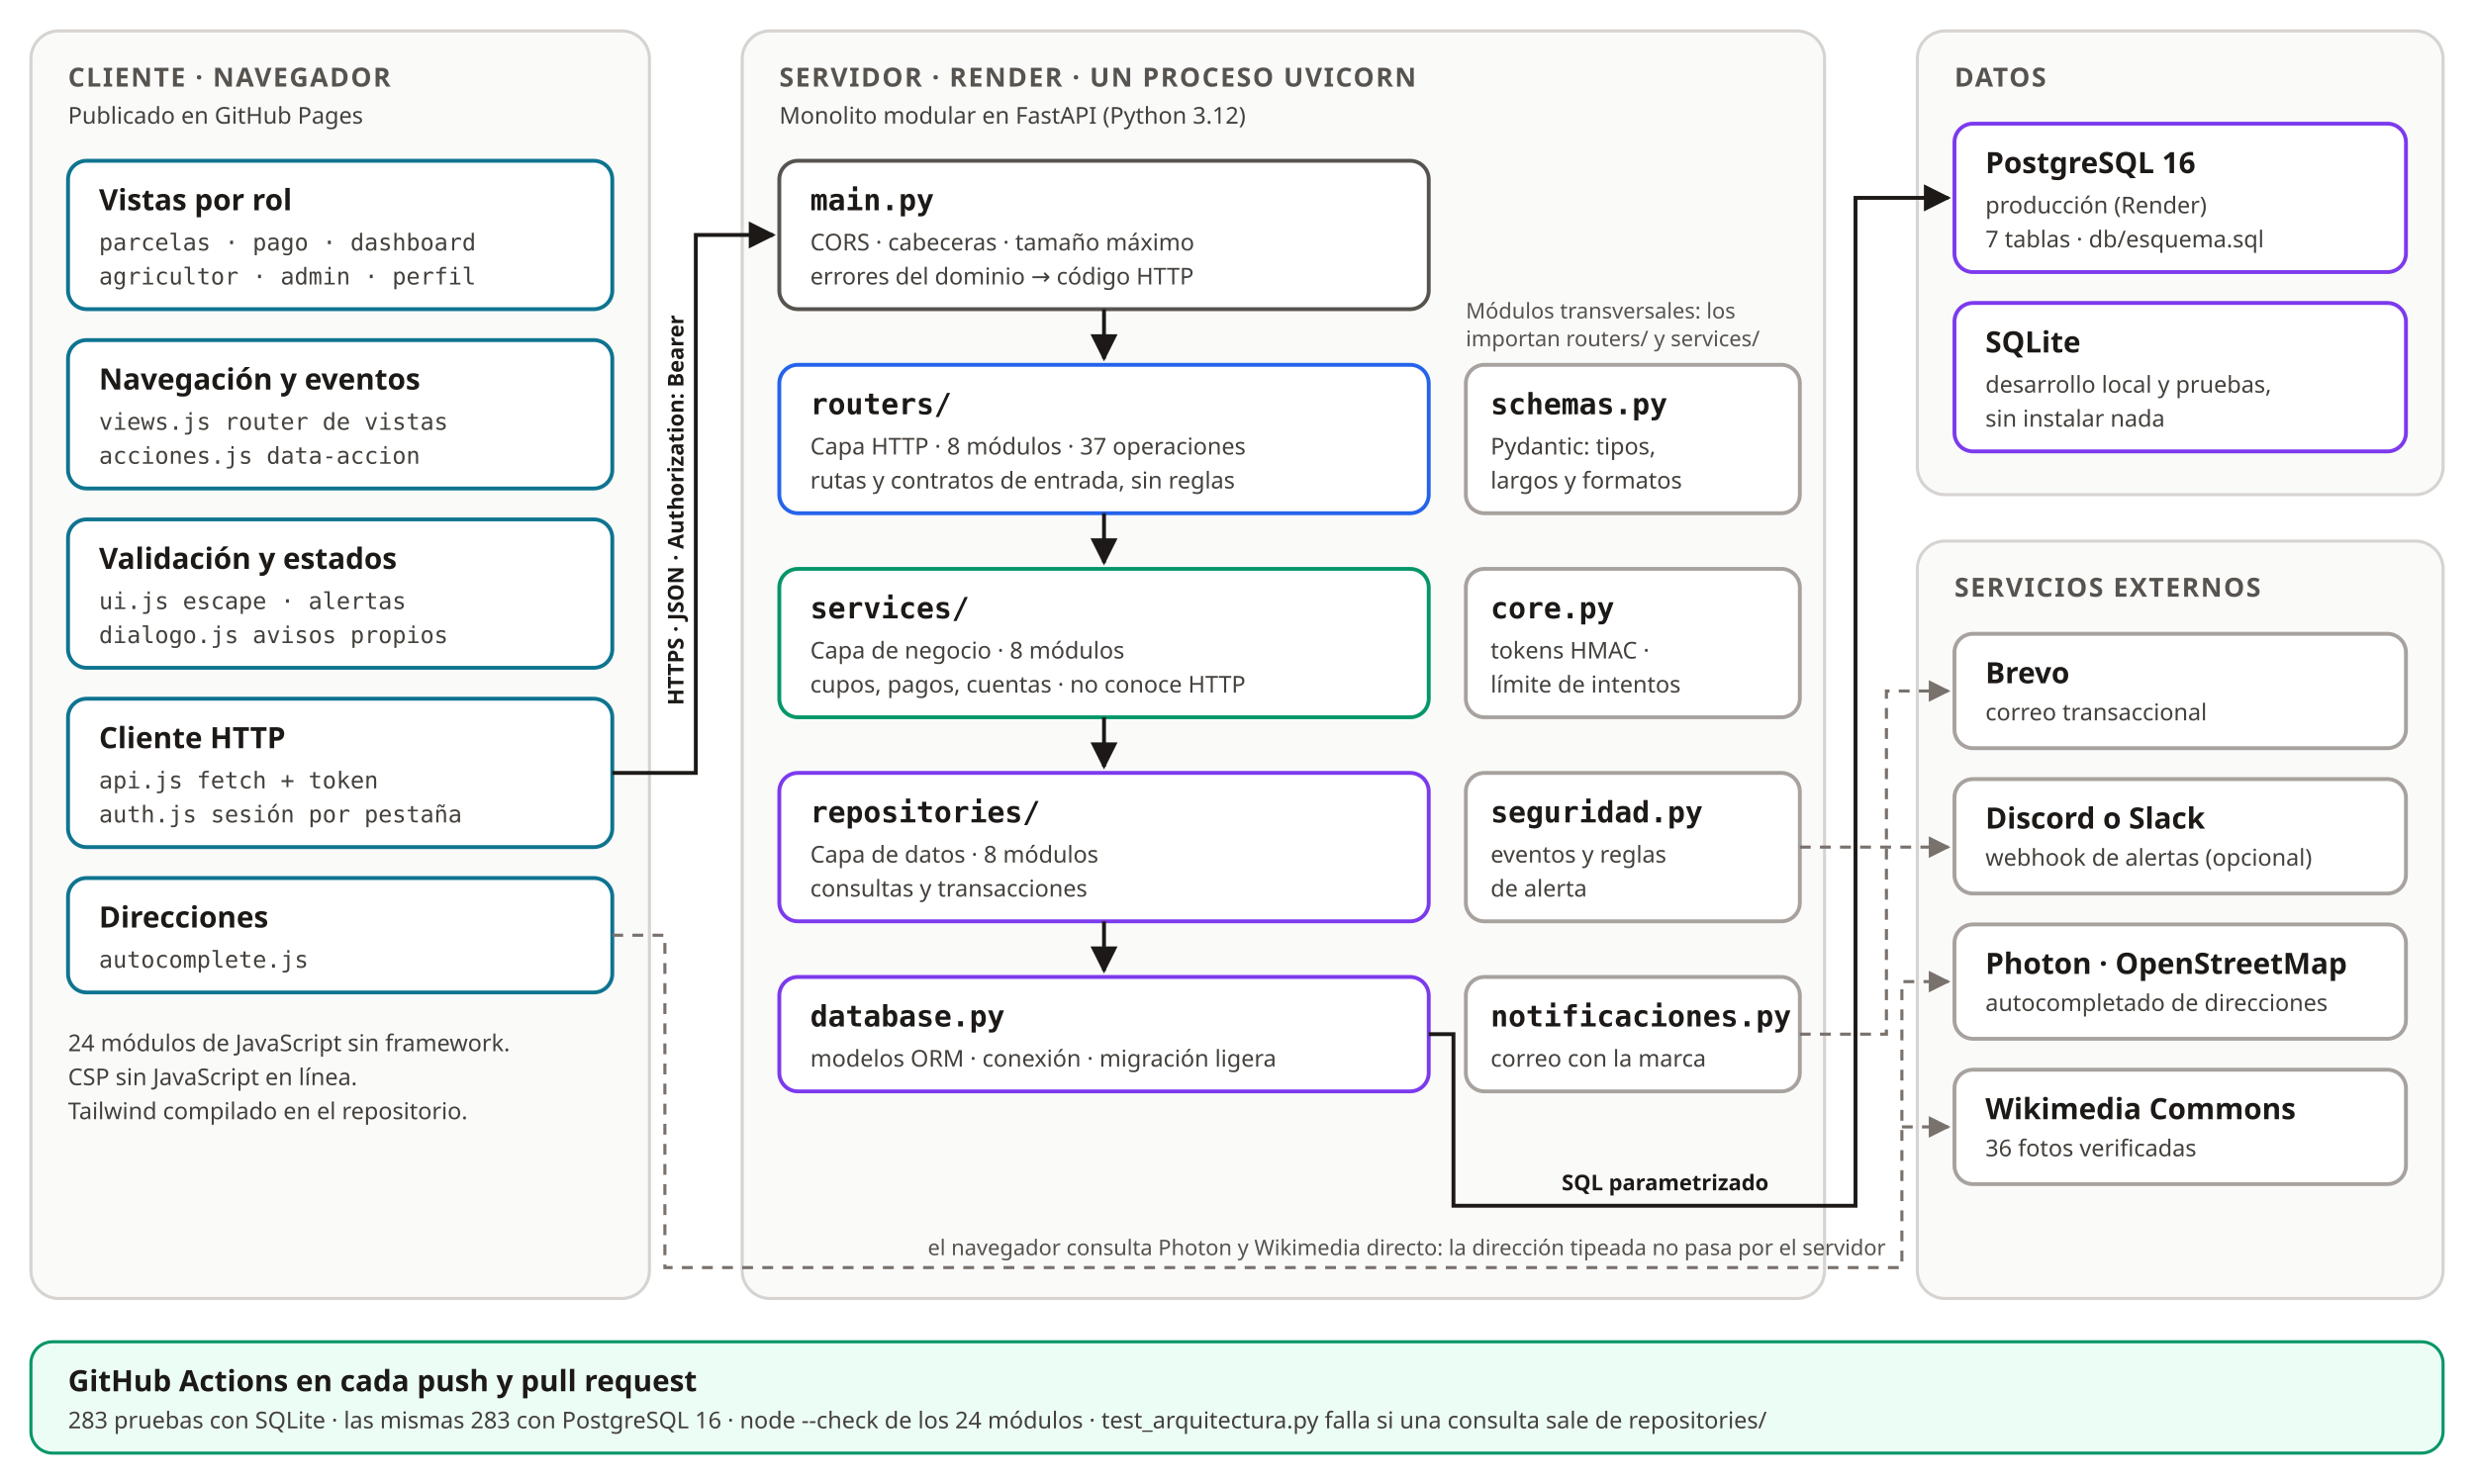
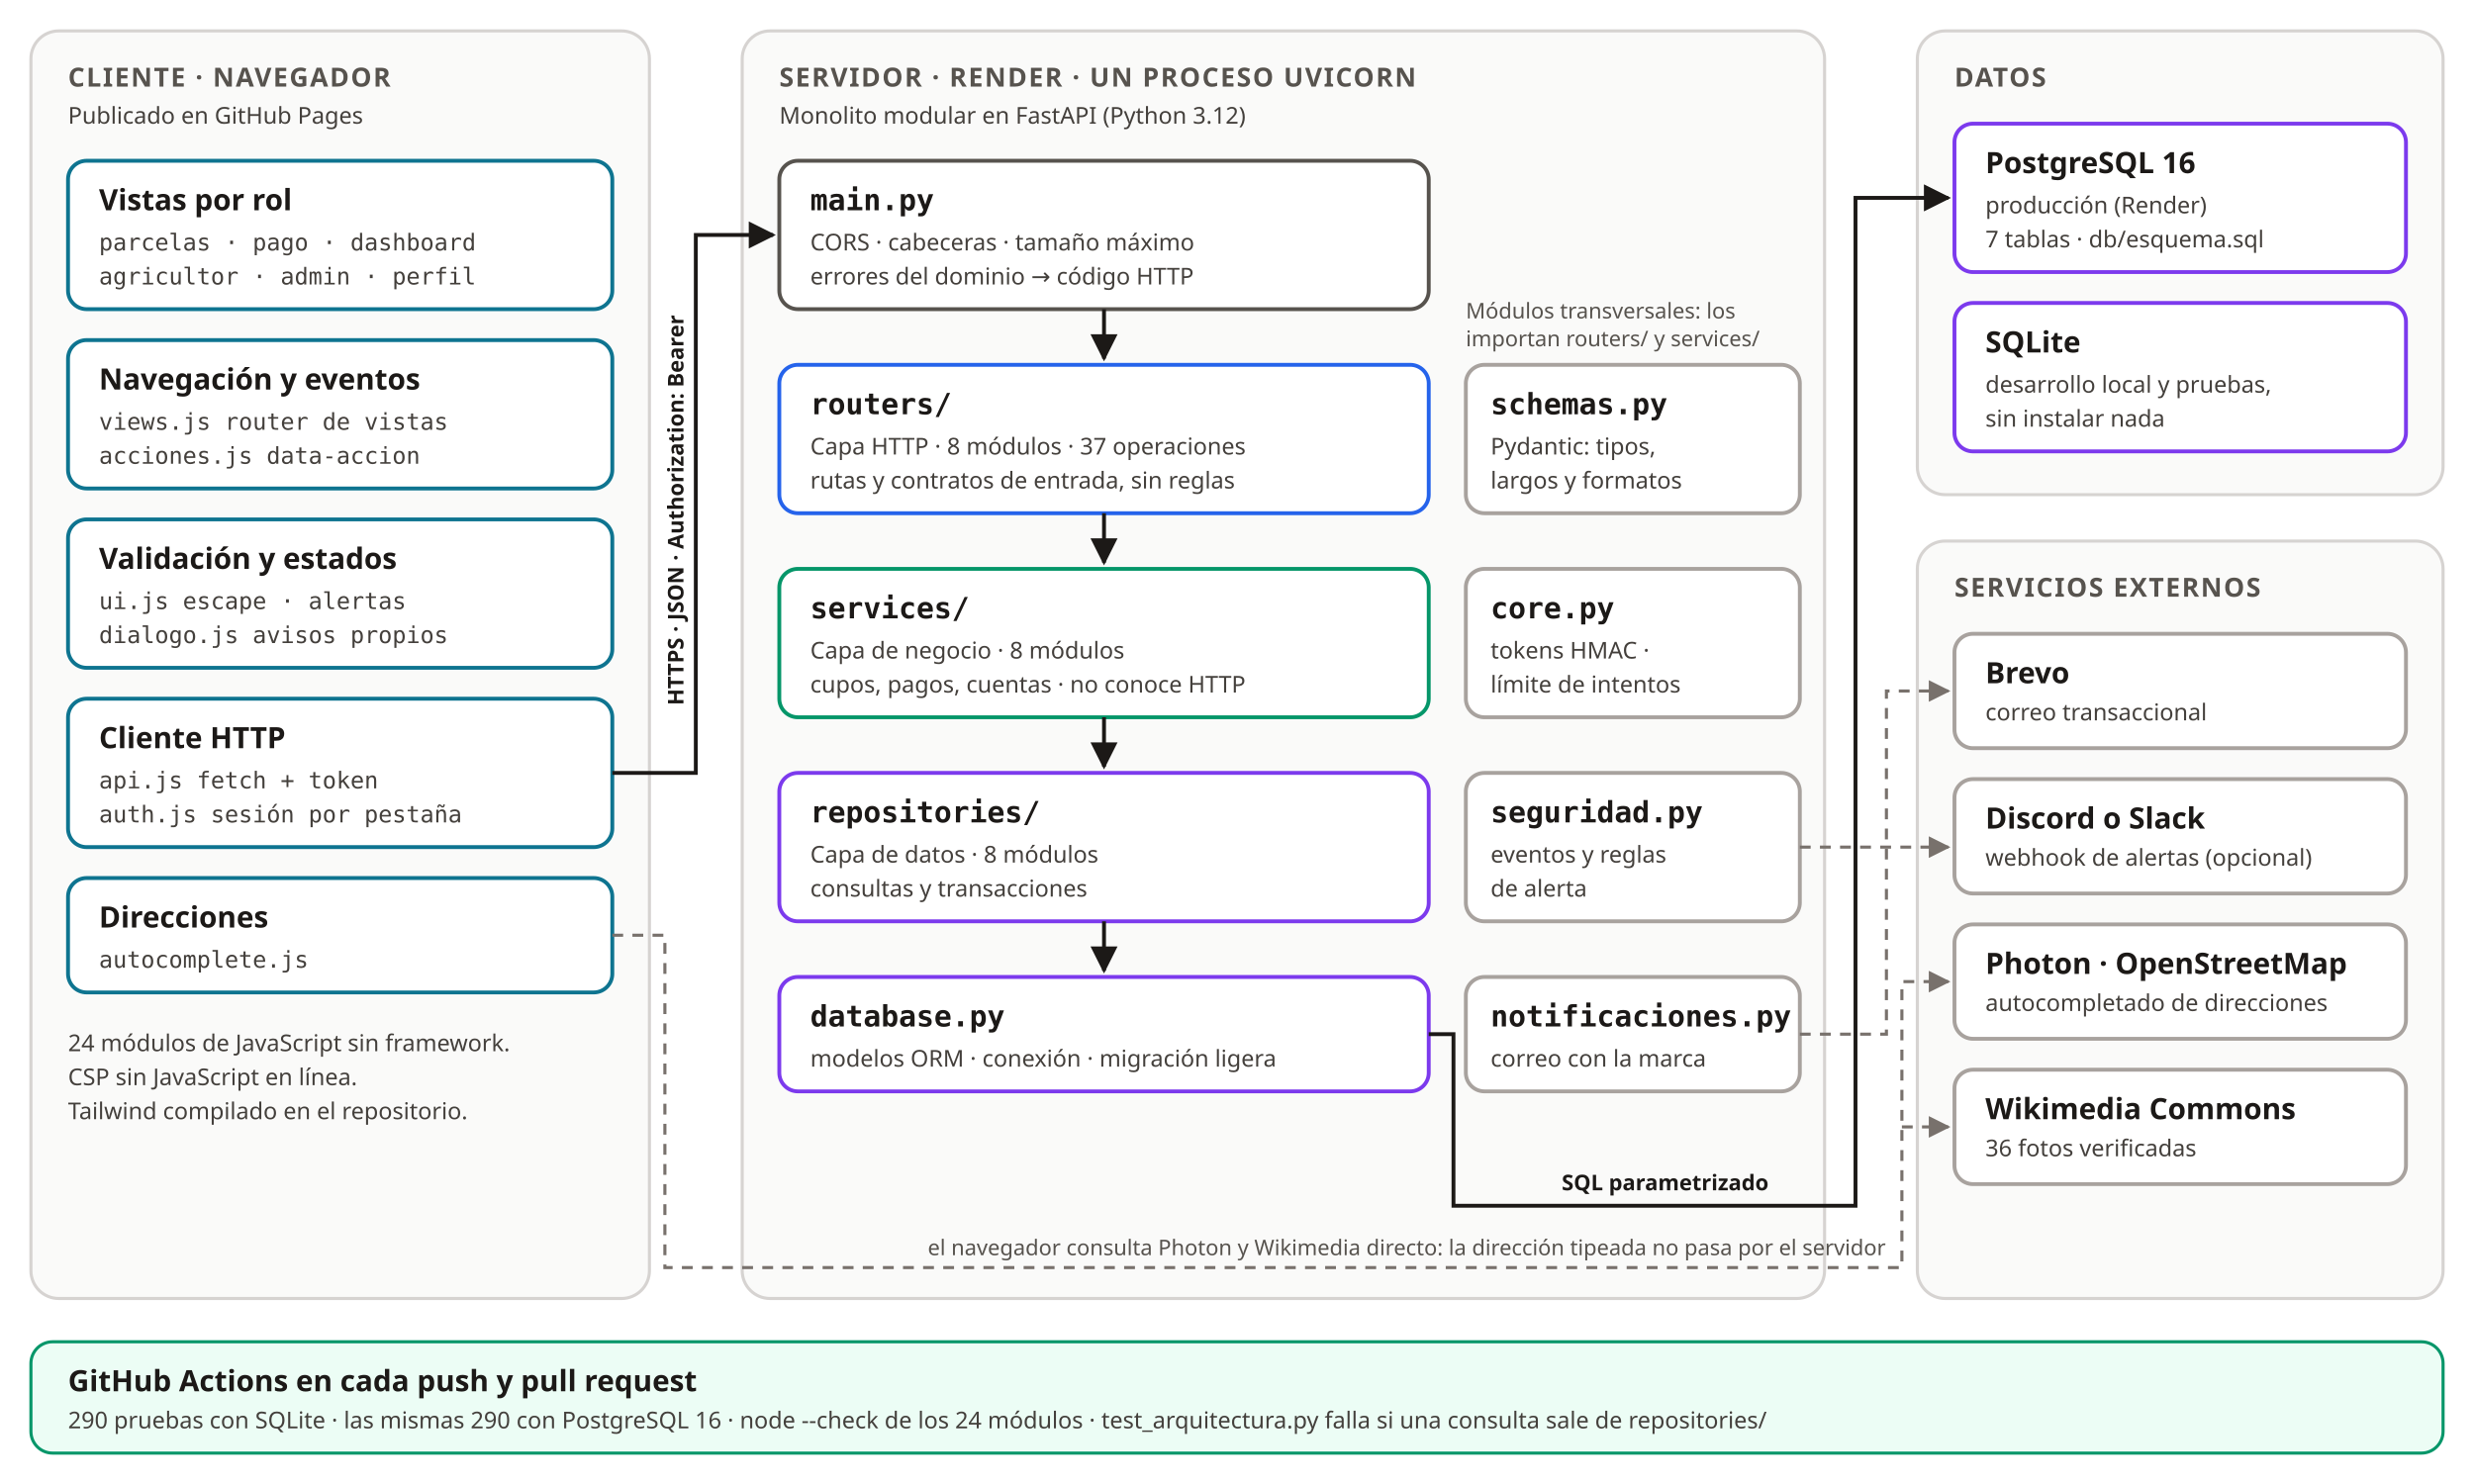
<svg xmlns="http://www.w3.org/2000/svg" width="1600" height="960" viewBox="0 0 1600 960" font-family="'Noto Sans', 'DejaVu Sans', Arial, sans-serif">
  <defs>
    <marker id="flecha" viewBox="0 0 10 10" refX="9" refY="5" markerWidth="7" markerHeight="7" orient="auto-start-reverse">
      <path d="M0 0 L10 5 L0 10 z" fill="#1c1917" />
    </marker>
    <marker id="flecha-gris" viewBox="0 0 10 10" refX="9" refY="5" markerWidth="7" markerHeight="7" orient="auto-start-reverse">
      <path d="M0 0 L10 5 L0 10 z" fill="#78716c" />
    </marker>
    <style>
      .zona { fill: #fafaf9; stroke: #d6d3d1; stroke-width: 2; }
      .zona-t { font-size: 17px; font-weight: 700; letter-spacing: .06em; fill: #57534e; }
      .caja { fill: #fff; stroke-width: 2.5; }
      .t { font-size: 19px; font-weight: 700; fill: #1c1917; }
      .s { font-size: 15px; fill: #44403c; }
      .m { font-family: 'DejaVu Sans Mono', 'Liberation Mono', monospace; }
      .linea { stroke: #1c1917; stroke-width: 2.5; fill: none; }
      .linea-gris { stroke: #78716c; stroke-width: 2; fill: none; stroke-dasharray: 7 6; }
      .et { font-size: 14px; fill: #1c1917; font-weight: 600; }
      .et-gris { font-size: 14px; fill: #57534e; }
    </style>
  </defs>
  <rect width="1600" height="960" fill="#fff" />
  <rect class="zona" x="20" y="20" width="400" height="820" rx="18" />
  <text class="zona-t" x="44" y="56">CLIENTE · NAVEGADOR</text>
  <text class="s" x="44" y="80">Publicado en GitHub Pages</text>
  <rect class="caja" x="44" y="104" width="352" height="96" rx="12" stroke="#0e7490" />
  <text class="t" x="64" y="136">Vistas por rol</text>
  <text class="s m" x="64" y="162">parcelas · pago · dashboard</text>
  <text class="s m" x="64" y="184">agricultor · admin · perfil</text>
  <rect class="caja" x="44" y="220" width="352" height="96" rx="12" stroke="#0e7490" />
  <text class="t" x="64" y="252">Navegación y eventos</text>
  <text class="s m" x="64" y="278">views.js  router de vistas</text>
  <text class="s m" x="64" y="300">acciones.js  data-accion</text>
  <rect class="caja" x="44" y="336" width="352" height="96" rx="12" stroke="#0e7490" />
  <text class="t" x="64" y="368">Validación y estados</text>
  <text class="s m" x="64" y="394">ui.js  escape · alertas</text>
  <text class="s m" x="64" y="416">dialogo.js  avisos propios</text>
  <rect class="caja" x="44" y="452" width="352" height="96" rx="12" stroke="#0e7490" />
  <text class="t" x="64" y="484">Cliente HTTP</text>
  <text class="s m" x="64" y="510">api.js  fetch + token</text>
  <text class="s m" x="64" y="532">auth.js  sesión por pestaña</text>
  <rect class="caja" x="44" y="568" width="352" height="74" rx="12" stroke="#0e7490" />
  <text class="t" x="64" y="600">Direcciones</text>
  <text class="s m" x="64" y="626">autocomplete.js</text>
  <text class="s" x="44" y="680">24 módulos de JavaScript sin framework.</text>
  <text class="s" x="44" y="702">CSP sin JavaScript en línea.</text>
  <text class="s" x="44" y="724">Tailwind compilado en el repositorio.</text>
  <rect class="zona" x="480" y="20" width="700" height="820" rx="18" />
  <text class="zona-t" x="504" y="56">SERVIDOR · RENDER · UN PROCESO UVICORN</text>
  <text class="s" x="504" y="80">Monolito modular en FastAPI (Python 3.12)</text>
  <rect class="caja" x="504" y="104" width="420" height="96" rx="12" stroke="#57534e" />
  <text class="t m" x="524" y="136">main.py</text>
  <text class="s" x="524" y="162">CORS · cabeceras · tamaño máximo</text>
  <text class="s" x="524" y="184">errores del dominio → código HTTP</text>
  <rect class="caja" x="504" y="236" width="420" height="96" rx="12" stroke="#2563eb" />
  <text class="t m" x="524" y="268">routers/</text>
  <text class="s" x="524" y="294">Capa HTTP · 8 módulos · 37 operaciones</text>
  <text class="s" x="524" y="316">rutas y contratos de entrada, sin reglas</text>
  <rect class="caja" x="504" y="368" width="420" height="96" rx="12" stroke="#059669" />
  <text class="t m" x="524" y="400">services/</text>
  <text class="s" x="524" y="426">Capa de negocio · 8 módulos</text>
  <text class="s" x="524" y="448">cupos, pagos, cuentas · no conoce HTTP</text>
  <rect class="caja" x="504" y="500" width="420" height="96" rx="12" stroke="#7c3aed" />
  <text class="t m" x="524" y="532">repositories/</text>
  <text class="s" x="524" y="558">Capa de datos · 8 módulos</text>
  <text class="s" x="524" y="580">consultas y transacciones</text>
  <rect class="caja" x="504" y="632" width="420" height="74" rx="12" stroke="#7c3aed" />
  <text class="t m" x="524" y="664">database.py</text>
  <text class="s" x="524" y="690">modelos ORM · conexión · migración ligera</text>
  <text class="et-gris" x="948" y="206">Módulos transversales: los</text>
  <text class="et-gris" x="948" y="224">importan routers/ y services/</text>
  <rect class="caja" x="948" y="236" width="216" height="96" rx="12" stroke="#a8a29e" />
  <text class="t m" x="964" y="268">schemas.py</text>
  <text class="s" x="964" y="294">Pydantic: tipos,</text>
  <text class="s" x="964" y="316">largos y formatos</text>
  <rect class="caja" x="948" y="368" width="216" height="96" rx="12" stroke="#a8a29e" />
  <text class="t m" x="964" y="400">core.py</text>
  <text class="s" x="964" y="426">tokens HMAC ·</text>
  <text class="s" x="964" y="448">límite de intentos</text>
  <rect class="caja" x="948" y="500" width="216" height="96" rx="12" stroke="#a8a29e" />
  <text class="t m" x="964" y="532">seguridad.py</text>
  <text class="s" x="964" y="558">eventos y reglas</text>
  <text class="s" x="964" y="580">de alerta</text>
  <rect class="caja" x="948" y="632" width="216" height="74" rx="12" stroke="#a8a29e" />
  <text class="t m" x="964" y="664">notificaciones.py</text>
  <text class="s" x="964" y="690">correo con la marca</text>
  <rect class="zona" x="1240" y="20" width="340" height="300" rx="18" />
  <text class="zona-t" x="1264" y="56">DATOS</text>
  <rect class="caja" x="1264" y="80" width="292" height="96" rx="12" stroke="#7c3aed" />
  <text class="t" x="1284" y="112">PostgreSQL 16</text>
  <text class="s" x="1284" y="138">producción (Render)</text>
  <text class="s" x="1284" y="160">7 tablas · db/esquema.sql</text>
  <rect class="caja" x="1264" y="196" width="292" height="96" rx="12" stroke="#7c3aed" />
  <text class="t" x="1284" y="228">SQLite</text>
  <text class="s" x="1284" y="254">desarrollo local y pruebas,</text>
  <text class="s" x="1284" y="276">sin instalar nada</text>
  <rect class="zona" x="1240" y="350" width="340" height="490" rx="18" />
  <text class="zona-t" x="1264" y="386">SERVICIOS EXTERNOS</text>
  <rect class="caja" x="1264" y="410" width="292" height="74" rx="12" stroke="#a8a29e" />
  <text class="t" x="1284" y="442">Brevo</text>
  <text class="s" x="1284" y="466">correo transaccional</text>
  <rect class="caja" x="1264" y="504" width="292" height="74" rx="12" stroke="#a8a29e" />
  <text class="t" x="1284" y="536">Discord o Slack</text>
  <text class="s" x="1284" y="560">webhook de alertas (opcional)</text>
  <rect class="caja" x="1264" y="598" width="292" height="74" rx="12" stroke="#a8a29e" />
  <text class="t" x="1284" y="630">Photon · OpenStreetMap</text>
  <text class="s" x="1284" y="654">autocompletado de direcciones</text>
  <rect class="caja" x="1264" y="692" width="292" height="74" rx="12" stroke="#a8a29e" />
  <text class="t" x="1284" y="724">Wikimedia Commons</text>
  <text class="s" x="1284" y="748">36 fotos verificadas</text>
  <path class="linea" d="M396 500 H450 V152 H500" marker-end="url(#flecha)" />
  <text class="et" text-anchor="middle" transform="translate(442 330) rotate(-90)">HTTPS · JSON · Authorization: Bearer</text>
  <path class="linea" d="M714 200 V232" marker-end="url(#flecha)" />
  <path class="linea" d="M714 332 V364" marker-end="url(#flecha)" />
  <path class="linea" d="M714 464 V496" marker-end="url(#flecha)" />
  <path class="linea" d="M714 596 V628" marker-end="url(#flecha)" />
  <path class="linea" d="M924 669 H940 V780 H1200 V128 H1260" marker-end="url(#flecha)" />
  <text class="et" x="1010" y="770">SQL parametrizado</text>
  <path class="linea-gris" d="M1164 669 H1220 V447 H1260" marker-end="url(#flecha-gris)" />
  <path class="linea-gris" d="M1164 548 H1260" marker-end="url(#flecha-gris)" />
  <path class="linea-gris" d="M396 605 H430 V820 H1230 V635 H1260" marker-end="url(#flecha-gris)" />
  <text class="et-gris" x="600" y="812">el navegador consulta Photon y Wikimedia directo: la dirección tipeada no pasa por el servidor</text>
  <path class="linea-gris" d="M1230 729 H1260" marker-end="url(#flecha-gris)" />
  <rect x="20" y="868" width="1560" height="72" rx="14" fill="#ecfdf5" stroke="#059669" stroke-width="2" />
  <text class="t" x="44" y="900">GitHub Actions en cada push y pull request</text>
-   <text class="s" x="44" y="924">283 pruebas con SQLite · las mismas 283 con PostgreSQL 16 · node --check de los 24 módulos · test_arquitectura.py falla si una consulta sale de repositories/</text>
+   <text class="s" x="44" y="924">290 pruebas con SQLite · las mismas 290 con PostgreSQL 16 · node --check de los 24 módulos · test_arquitectura.py falla si una consulta sale de repositories/</text>
</svg>
